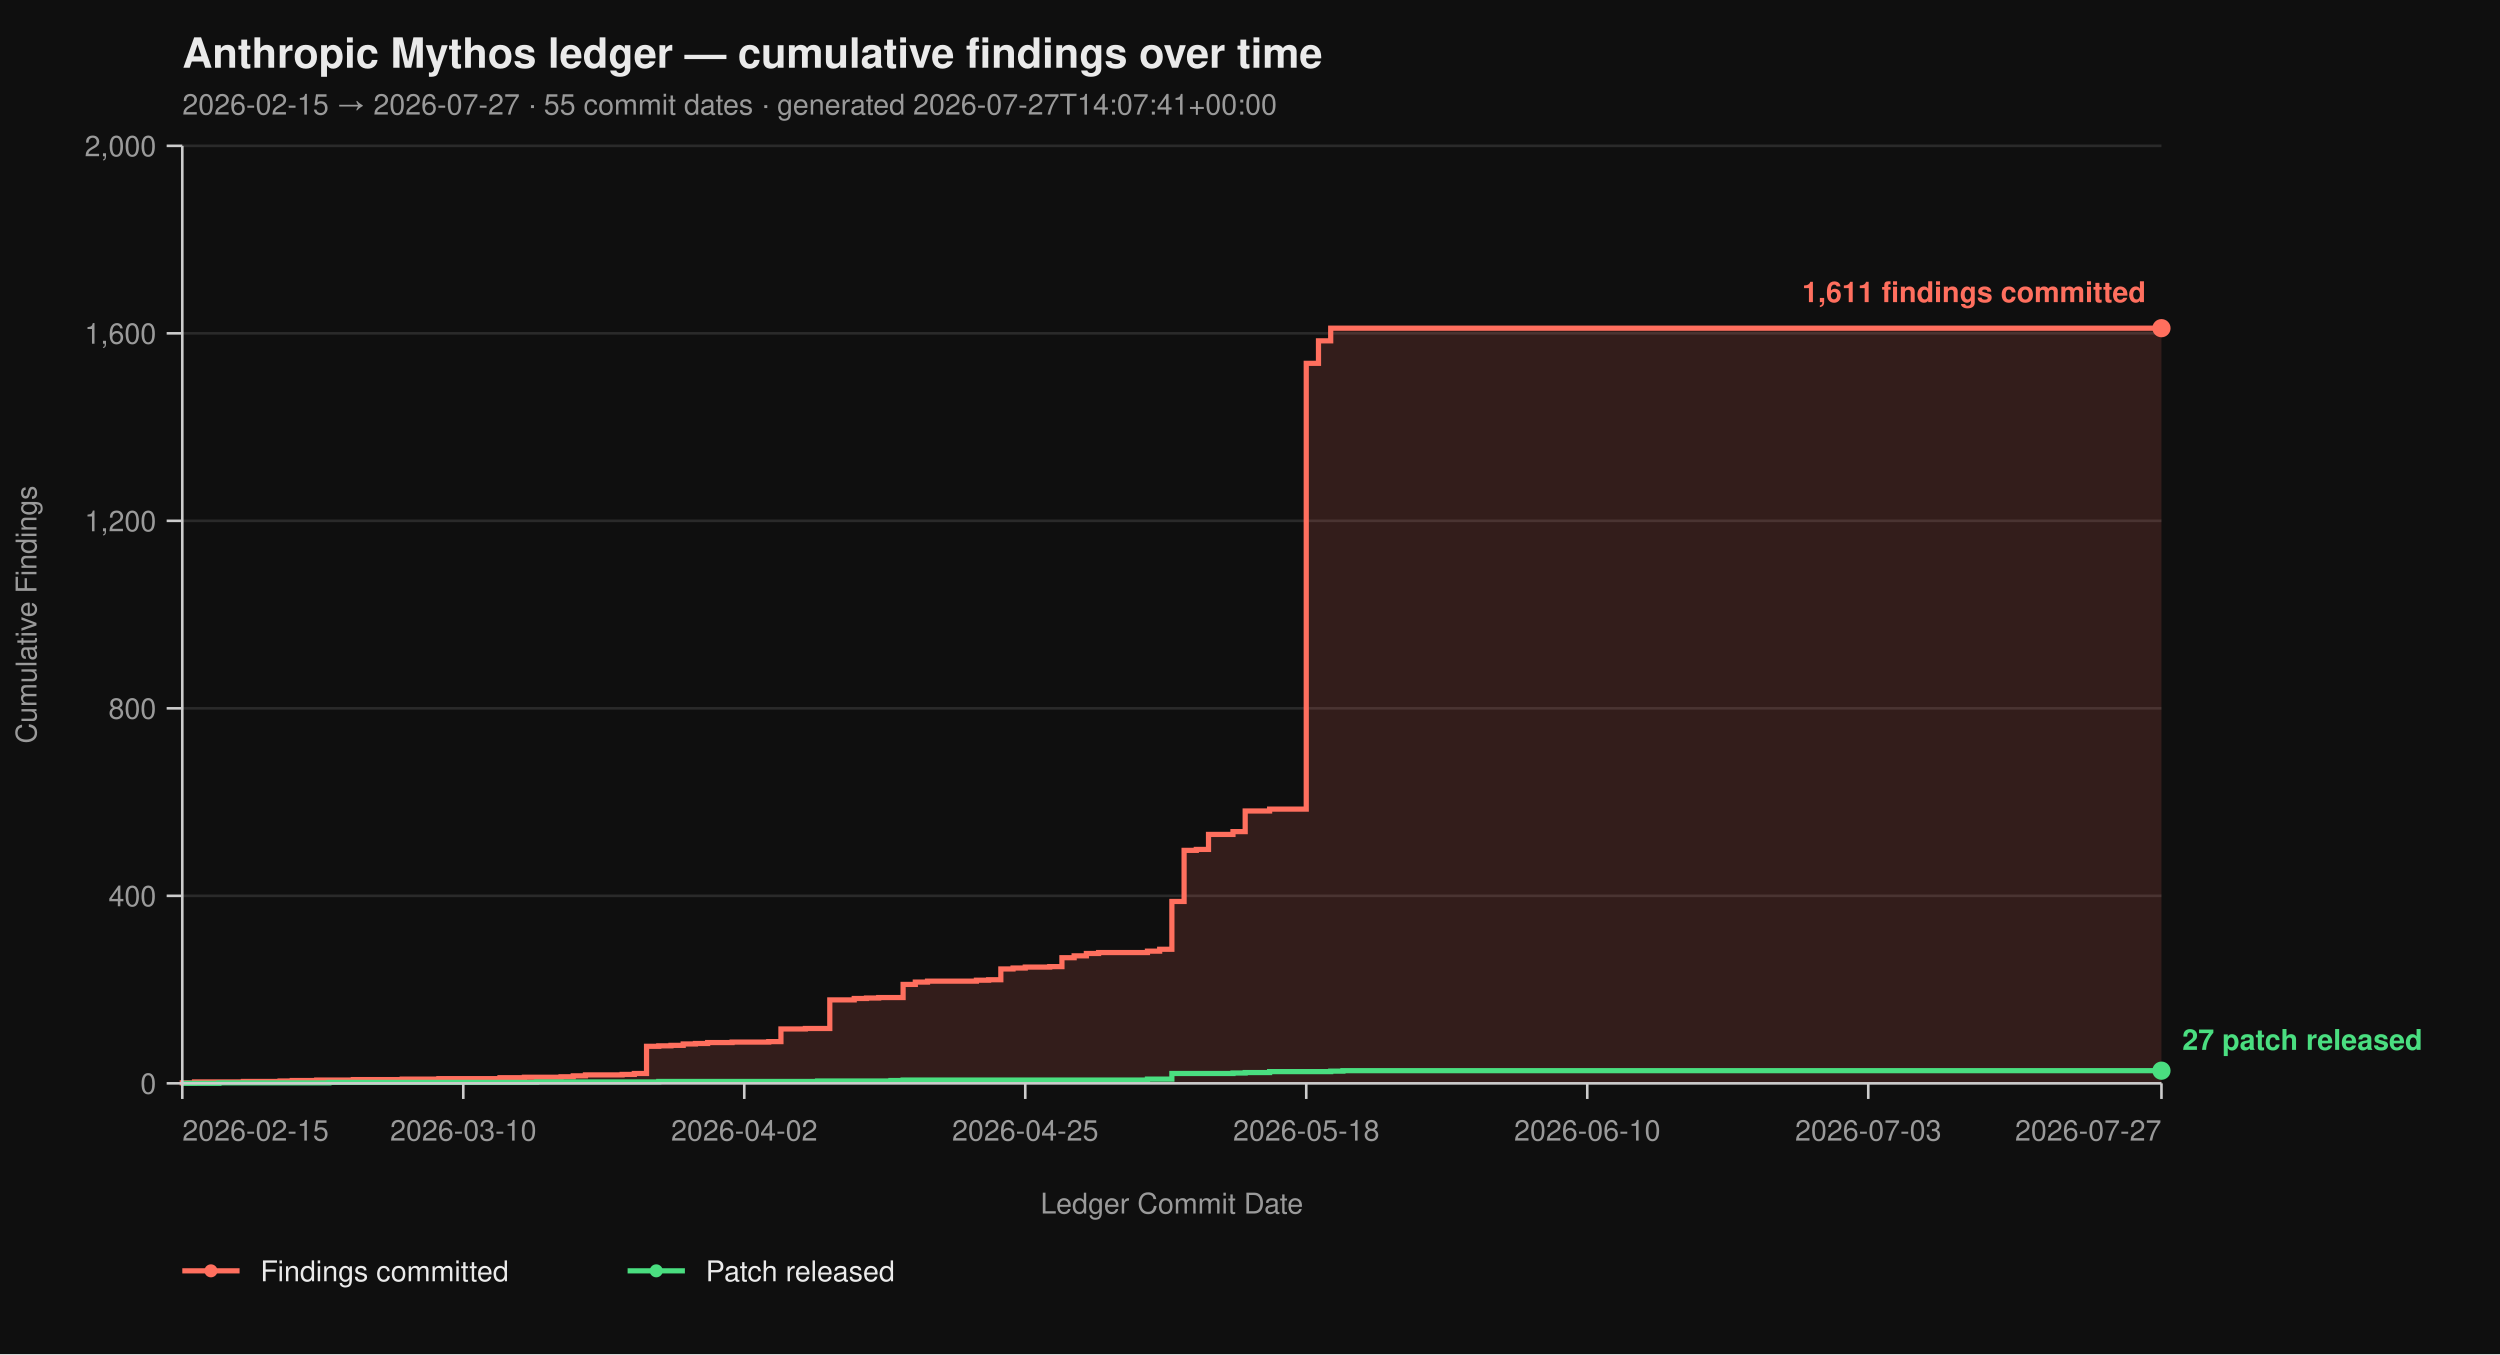
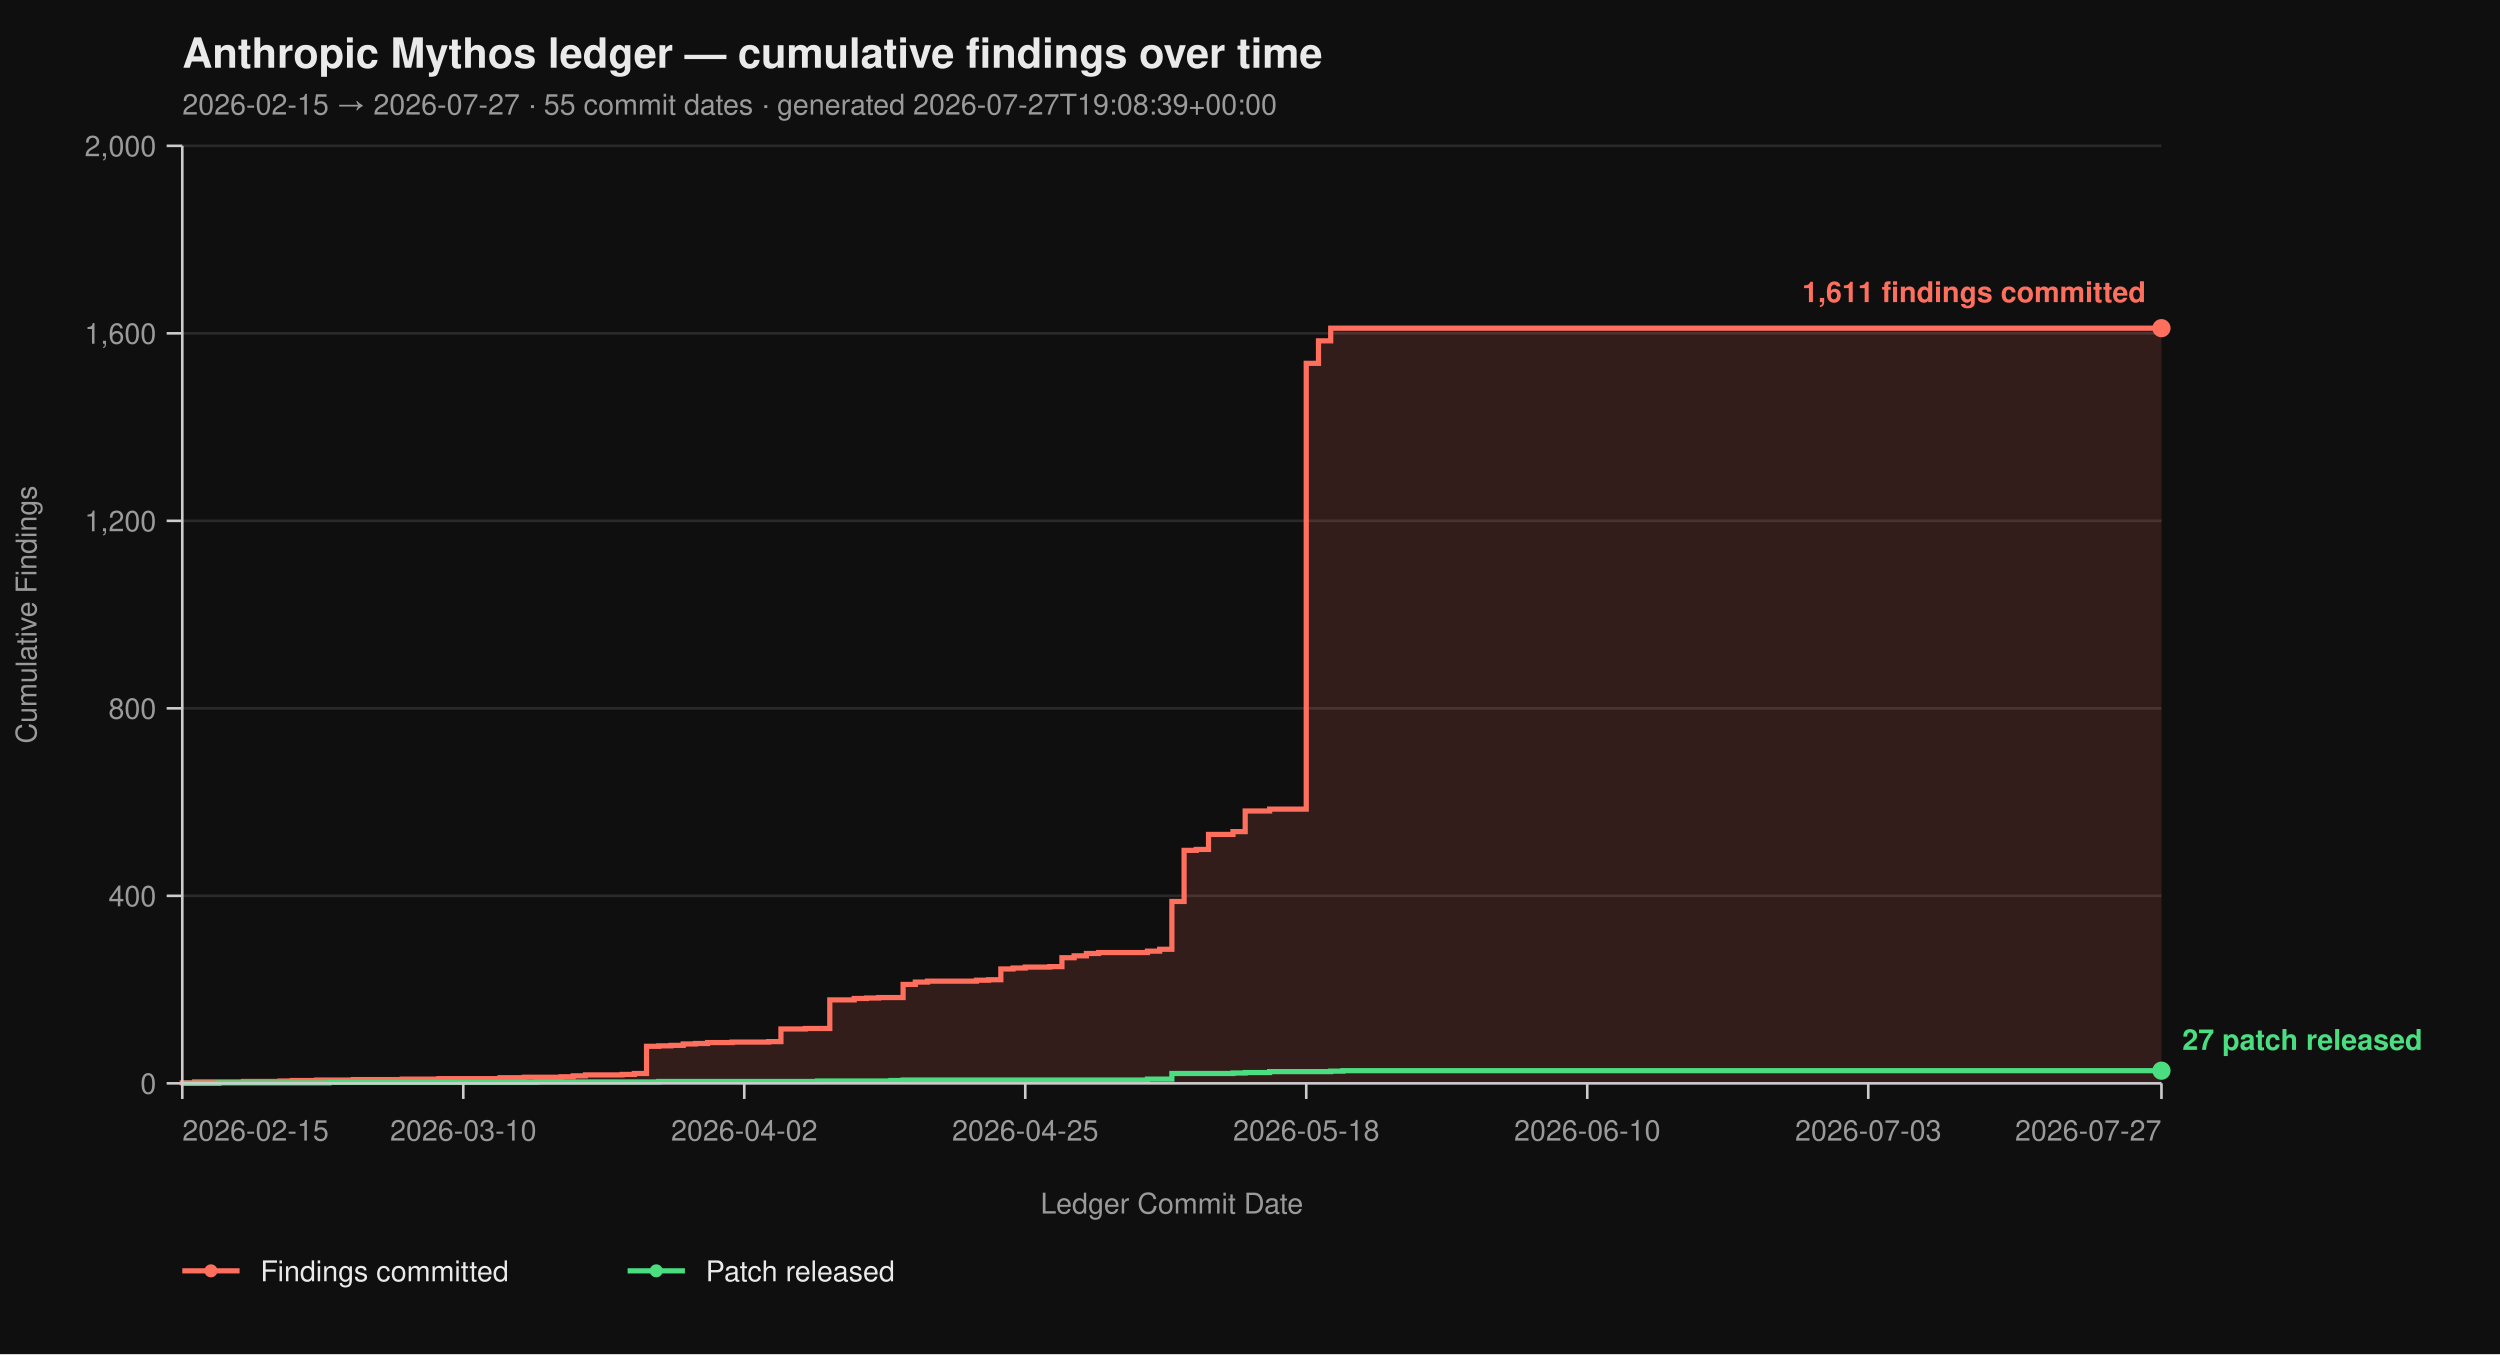
<svg xmlns="http://www.w3.org/2000/svg" viewBox="0 0 960 520" width="960" height="520" font-family="-apple-system, BlinkMacSystemFont, 'Segoe UI', Helvetica, Arial, sans-serif">
  <rect width="100%" height="100%" fill="#0f0f0f" />
  <text x="70" y="26" fill="#eaeaea" font-size="16" font-weight="700">Anthropic Mythos ledger — cumulative findings over time</text>
-   <text x="70" y="44" fill="#9a9a9a" font-size="11">2026-02-15 → 2026-07-27  ·  55 commit dates  ·  generated 2026-07-27T14:07:41+00:00</text>
+   <text x="70" y="44" fill="#9a9a9a" font-size="11">2026-02-15 → 2026-07-27  ·  55 commit dates  ·  generated 2026-07-27T19:08:39+00:00</text>
  <line x1="70" y1="416.00" x2="830" y2="416.00" stroke="#2a2a2a" stroke-width="1" />
  <line x1="70" y1="344.00" x2="830" y2="344.00" stroke="#2a2a2a" stroke-width="1" />
  <line x1="70" y1="272.00" x2="830" y2="272.00" stroke="#2a2a2a" stroke-width="1" />
  <line x1="70" y1="200.00" x2="830" y2="200.00" stroke="#2a2a2a" stroke-width="1" />
  <line x1="70" y1="128.00" x2="830" y2="128.00" stroke="#2a2a2a" stroke-width="1" />
  <line x1="70" y1="56.00" x2="830" y2="56.00" stroke="#2a2a2a" stroke-width="1" />
  <path d="M 70.00 416.00 L 70.00 416.00 L 70.00 415.82 L 74.69 415.82 L 74.69 415.46 L 93.46 415.46 L 93.46 415.28 L 107.53 415.28 L 107.53 415.10 L 112.22 415.10 L 112.22 414.92 L 121.60 414.92 L 121.60 414.74 L 135.68 414.74 L 135.68 414.56 L 154.44 414.56 L 154.44 414.38 L 168.52 414.38 L 168.52 414.20 L 191.98 414.20 L 191.98 413.84 L 201.36 413.84 L 201.36 413.66 L 215.43 413.66 L 215.43 413.48 L 220.12 413.48 L 220.12 413.12 L 224.81 413.12 L 224.81 412.76 L 238.89 412.76 L 238.89 412.58 L 243.58 412.58 L 243.58 412.22 L 248.27 412.22 L 248.27 401.78 L 252.96 401.78 L 252.96 401.60 L 257.65 401.60 L 257.65 401.42 L 262.35 401.42 L 262.35 400.88 L 267.04 400.88 L 267.04 400.70 L 271.73 400.70 L 271.73 400.34 L 281.11 400.34 L 281.11 400.16 L 295.19 400.16 L 295.19 399.98 L 299.88 399.98 L 299.88 395.12 L 309.26 395.12 L 309.26 394.94 L 318.64 394.94 L 318.64 383.96 L 328.02 383.96 L 328.02 383.42 L 332.72 383.42 L 332.72 383.24 L 337.41 383.24 L 337.41 383.06 L 346.79 383.06 L 346.79 378.02 L 351.48 378.02 L 351.48 377.12 L 356.17 377.12 L 356.17 376.76 L 374.94 376.76 L 374.94 376.40 L 379.63 376.40 L 379.63 376.22 L 384.32 376.22 L 384.32 372.08 L 389.01 372.08 L 389.01 371.72 L 393.70 371.72 L 393.70 371.36 L 403.09 371.36 L 403.09 371.18 L 407.78 371.18 L 407.78 367.76 L 412.47 367.76 L 412.47 367.04 L 417.16 367.04 L 417.16 366.14 L 421.85 366.14 L 421.85 365.78 L 440.62 365.78 L 440.62 365.24 L 445.31 365.24 L 445.31 364.52 L 450.00 364.52 L 450.00 346.16 L 454.69 346.16 L 454.69 326.54 L 459.38 326.54 L 459.38 326.18 L 464.07 326.18 L 464.07 320.42 L 473.46 320.42 L 473.46 319.34 L 478.15 319.34 L 478.15 311.42 L 487.53 311.42 L 487.53 310.70 L 501.60 310.70 L 501.60 139.52 L 506.30 139.52 L 506.30 130.88 L 510.99 130.88 L 510.99 126.02 L 830.00 126.02 L 830.00 416.00 Z" fill="#ff6f5e26" stroke="none" />
  <path d="M 70.00 416.00 L 70.00 416.00 L 70.00 415.82 L 74.69 415.82 L 74.69 415.46 L 93.46 415.46 L 93.46 415.28 L 107.53 415.28 L 107.53 415.10 L 112.22 415.10 L 112.22 414.92 L 121.60 414.92 L 121.60 414.74 L 135.68 414.74 L 135.68 414.56 L 154.44 414.56 L 154.44 414.38 L 168.52 414.38 L 168.52 414.20 L 191.98 414.20 L 191.98 413.84 L 201.36 413.84 L 201.36 413.66 L 215.43 413.66 L 215.43 413.48 L 220.12 413.48 L 220.12 413.12 L 224.81 413.12 L 224.81 412.76 L 238.89 412.76 L 238.89 412.58 L 243.58 412.58 L 243.58 412.22 L 248.27 412.22 L 248.27 401.78 L 252.96 401.78 L 252.96 401.60 L 257.65 401.60 L 257.65 401.42 L 262.35 401.42 L 262.35 400.88 L 267.04 400.88 L 267.04 400.70 L 271.73 400.70 L 271.73 400.34 L 281.11 400.34 L 281.11 400.16 L 295.19 400.16 L 295.19 399.98 L 299.88 399.98 L 299.88 395.12 L 309.26 395.12 L 309.26 394.94 L 318.64 394.94 L 318.64 383.96 L 328.02 383.96 L 328.02 383.42 L 332.72 383.42 L 332.72 383.24 L 337.41 383.24 L 337.41 383.06 L 346.79 383.06 L 346.79 378.02 L 351.48 378.02 L 351.48 377.12 L 356.17 377.12 L 356.17 376.76 L 374.94 376.76 L 374.94 376.40 L 379.63 376.40 L 379.63 376.22 L 384.32 376.22 L 384.32 372.08 L 389.01 372.08 L 389.01 371.72 L 393.70 371.72 L 393.70 371.36 L 403.09 371.36 L 403.09 371.18 L 407.78 371.18 L 407.78 367.76 L 412.47 367.76 L 412.47 367.04 L 417.16 367.04 L 417.16 366.14 L 421.85 366.14 L 421.85 365.78 L 440.62 365.78 L 440.62 365.24 L 445.31 365.24 L 445.31 364.52 L 450.00 364.52 L 450.00 346.16 L 454.69 346.16 L 454.69 326.54 L 459.38 326.54 L 459.38 326.18 L 464.07 326.18 L 464.07 320.42 L 473.46 320.42 L 473.46 319.34 L 478.15 319.34 L 478.15 311.42 L 487.53 311.42 L 487.53 310.70 L 501.60 310.70 L 501.60 139.52 L 506.30 139.52 L 506.30 130.88 L 510.99 130.88 L 510.99 126.02 L 830.00 126.02" fill="none" stroke="#ff6f5e" stroke-width="2" stroke-linejoin="miter" stroke-linecap="butt" />
  <path d="M 70.00 416.00 L 84.07 416.00 L 84.07 415.82 L 126.30 415.82 L 126.30 415.64 L 206.05 415.64 L 206.05 415.46 L 252.96 415.46 L 252.96 415.28 L 313.95 415.28 L 313.95 415.10 L 342.10 415.10 L 342.10 414.92 L 346.79 414.92 L 346.79 414.74 L 440.62 414.74 L 440.62 414.38 L 450.00 414.38 L 450.00 412.22 L 473.46 412.22 L 473.46 412.04 L 478.15 412.04 L 478.15 411.86 L 487.53 411.86 L 487.53 411.50 L 510.99 411.50 L 510.99 411.32 L 515.68 411.32 L 515.68 411.14 L 830.00 411.14" fill="none" stroke="#4ade80" stroke-width="2" stroke-linejoin="miter" stroke-linecap="butt" />
  <line x1="70" y1="56" x2="70" y2="416" stroke="#cccccc" stroke-width="1" />
  <line x1="70" y1="416" x2="830" y2="416" stroke="#cccccc" stroke-width="1" />
  <line x1="64" y1="416.00" x2="70" y2="416.00" stroke="#cccccc" stroke-width="1" />
  <line x1="64" y1="344.00" x2="70" y2="344.00" stroke="#cccccc" stroke-width="1" />
  <line x1="64" y1="272.00" x2="70" y2="272.00" stroke="#cccccc" stroke-width="1" />
  <line x1="64" y1="200.00" x2="70" y2="200.00" stroke="#cccccc" stroke-width="1" />
  <line x1="64" y1="128.00" x2="70" y2="128.00" stroke="#cccccc" stroke-width="1" />
  <line x1="64" y1="56.00" x2="70" y2="56.00" stroke="#cccccc" stroke-width="1" />
  <text x="60" y="420.00" text-anchor="end" fill="#9a9a9a" font-size="11">0</text>
  <text x="60" y="348.00" text-anchor="end" fill="#9a9a9a" font-size="11">400</text>
  <text x="60" y="276.00" text-anchor="end" fill="#9a9a9a" font-size="11">800</text>
  <text x="60" y="204.00" text-anchor="end" fill="#9a9a9a" font-size="11">1,200</text>
  <text x="60" y="132.00" text-anchor="end" fill="#9a9a9a" font-size="11">1,600</text>
  <text x="60" y="60.00" text-anchor="end" fill="#9a9a9a" font-size="11">2,000</text>
  <text x="14" y="236.00" fill="#9a9a9a" font-size="11" transform="rotate(-90 14 236.00)" text-anchor="middle">Cumulative Findings</text>
  <line x1="70.00" y1="416" x2="70.00" y2="422" stroke="#cccccc" stroke-width="1" />
  <line x1="177.90" y1="416" x2="177.90" y2="422" stroke="#cccccc" stroke-width="1" />
  <line x1="285.80" y1="416" x2="285.80" y2="422" stroke="#cccccc" stroke-width="1" />
  <line x1="393.70" y1="416" x2="393.70" y2="422" stroke="#cccccc" stroke-width="1" />
  <line x1="501.60" y1="416" x2="501.60" y2="422" stroke="#cccccc" stroke-width="1" />
  <line x1="609.51" y1="416" x2="609.51" y2="422" stroke="#cccccc" stroke-width="1" />
  <line x1="717.41" y1="416" x2="717.41" y2="422" stroke="#cccccc" stroke-width="1" />
  <line x1="830.00" y1="416" x2="830.00" y2="422" stroke="#cccccc" stroke-width="1" />
  <text x="70.00" y="438" text-anchor="start" fill="#9a9a9a" font-size="11">2026-02-15</text>
  <text x="177.90" y="438" text-anchor="middle" fill="#9a9a9a" font-size="11">2026-03-10</text>
  <text x="285.80" y="438" text-anchor="middle" fill="#9a9a9a" font-size="11">2026-04-02</text>
  <text x="393.70" y="438" text-anchor="middle" fill="#9a9a9a" font-size="11">2026-04-25</text>
  <text x="501.60" y="438" text-anchor="middle" fill="#9a9a9a" font-size="11">2026-05-18</text>
  <text x="609.51" y="438" text-anchor="middle" fill="#9a9a9a" font-size="11">2026-06-10</text>
  <text x="717.41" y="438" text-anchor="middle" fill="#9a9a9a" font-size="11">2026-07-03</text>
  <text x="830.00" y="438" text-anchor="end" fill="#9a9a9a" font-size="11">2026-07-27</text>
  <text x="450.00" y="466" fill="#9a9a9a" font-size="11" text-anchor="middle">Ledger Commit Date</text>
  <circle cx="830.00" cy="126.02" r="3.5" fill="#ff6f5e" />
  <text x="824.00" y="116.02" text-anchor="end" fill="#ff6f5e" font-size="11" font-weight="600">1,611 findings committed</text>
  <circle cx="830.00" cy="411.14" r="3.5" fill="#4ade80" />
  <text x="838.00" y="403.14" text-anchor="start" fill="#4ade80" font-size="11" font-weight="600">27 patch released</text>
  <line x1="70" y1="488" x2="92" y2="488" stroke="#ff6f5e" stroke-width="2" />
  <circle cx="81" cy="488" r="2.5" fill="#ff6f5e" />
  <text x="100" y="492" fill="#eaeaea" font-size="11">Findings committed</text>
  <line x1="241.0" y1="488" x2="263.0" y2="488" stroke="#4ade80" stroke-width="2" />
  <circle cx="252.0" cy="488" r="2.5" fill="#4ade80" />
  <text x="271.0" y="492" fill="#eaeaea" font-size="11">Patch released</text>
</svg>
